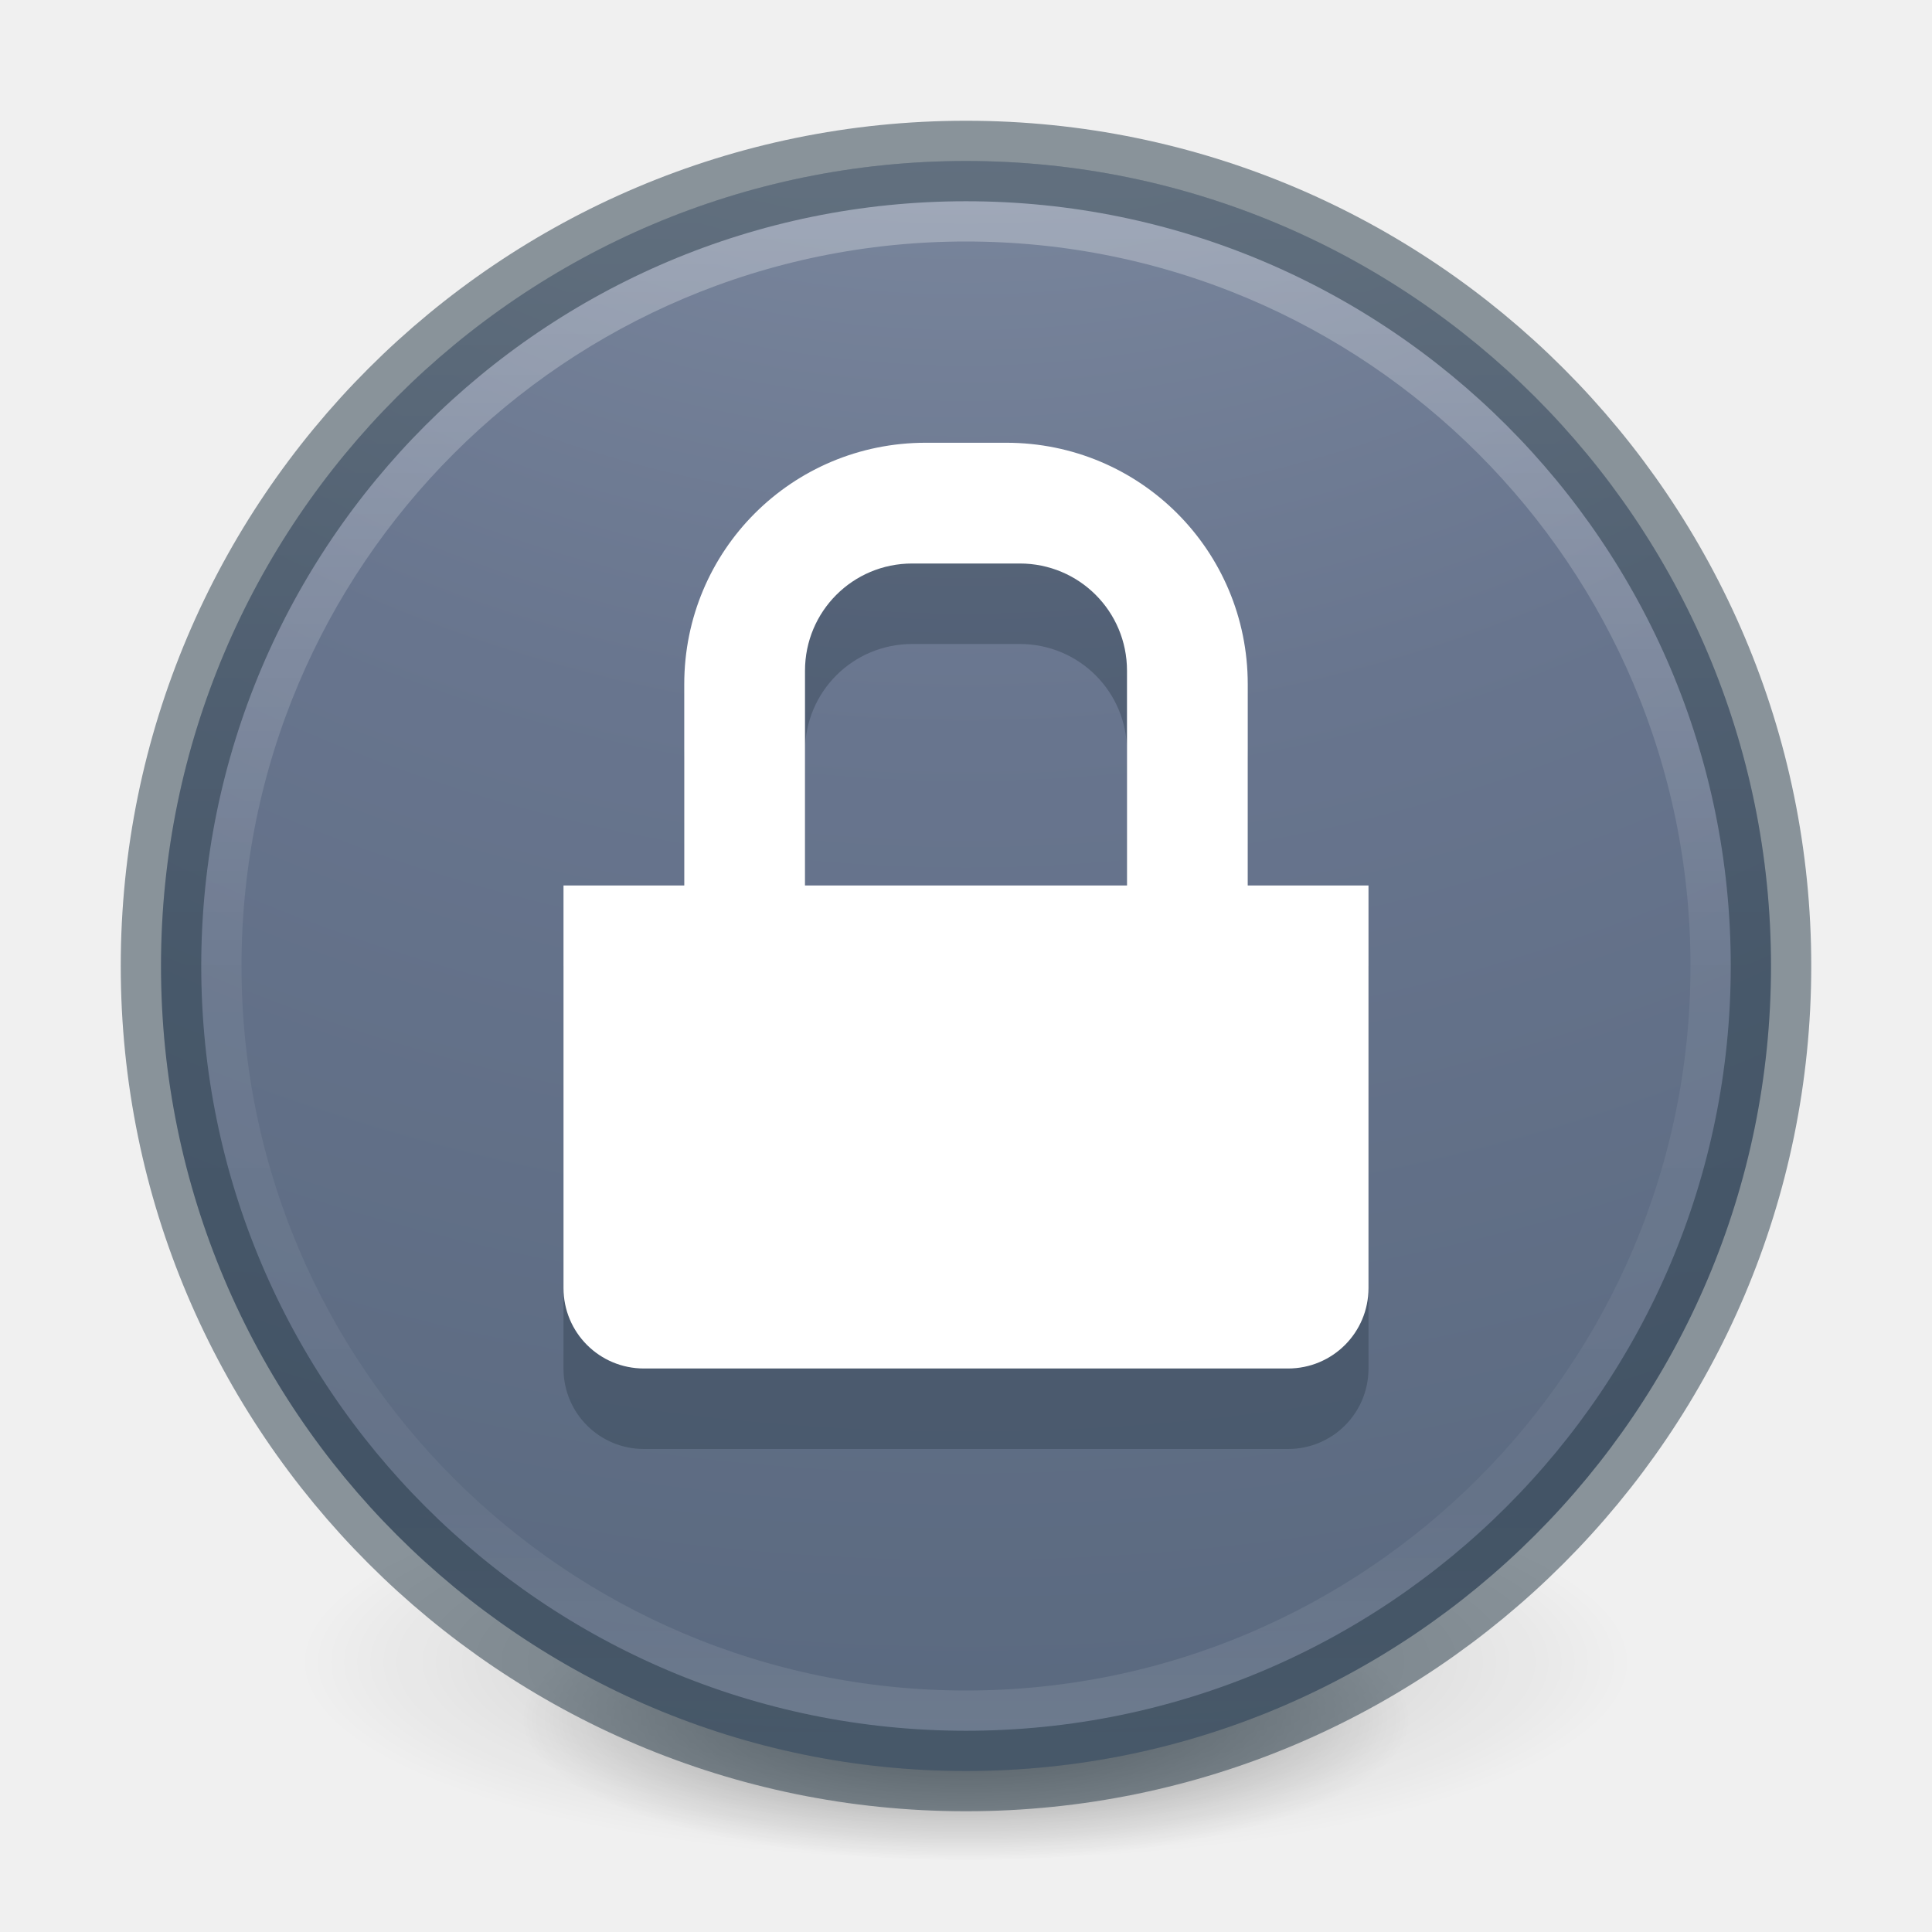
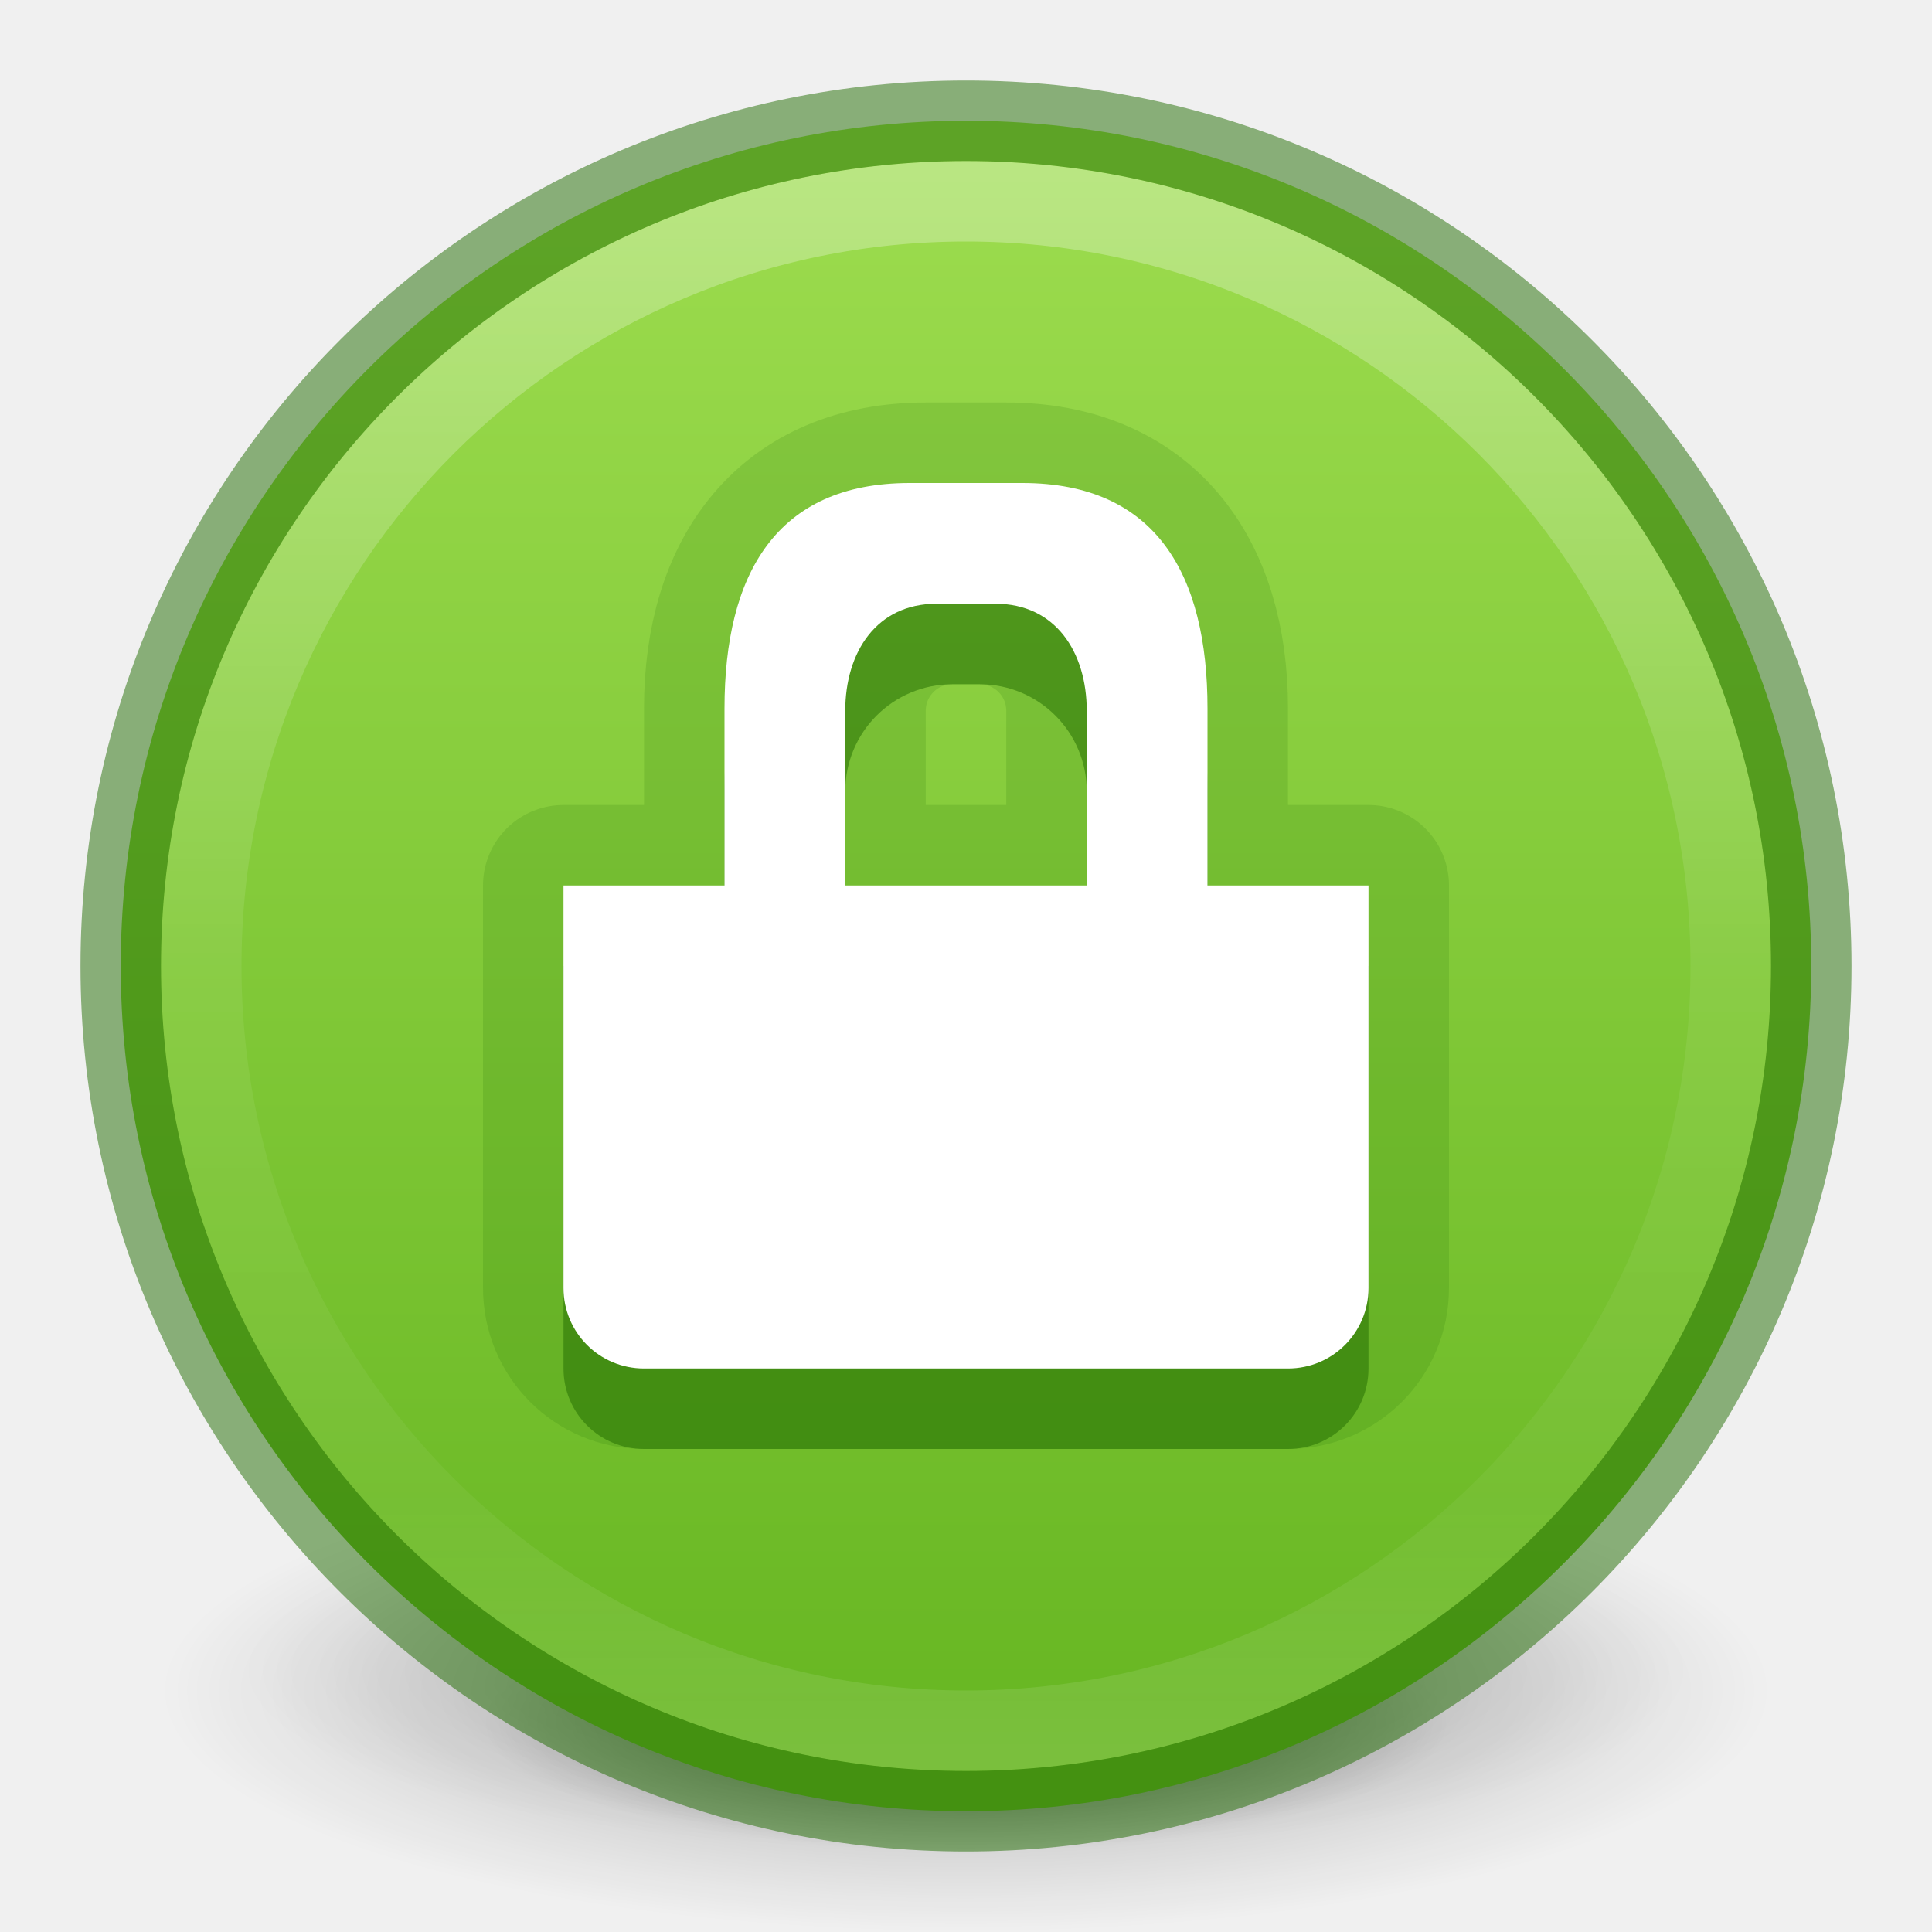
<svg xmlns="http://www.w3.org/2000/svg" xmlns:xlink="http://www.w3.org/1999/xlink" id="svg4031" height="24" width="24" version="1.1">
  <defs id="defs4033">
+     <linearGradient id="linearGradient930">
+       <stop style="stop-color:#9bdb4d;stop-opacity:1" offset="0" id="stop926" />
+       <stop style="stop-color:#68b723;stop-opacity:1" offset="1" id="stop928" />
+     </linearGradient>
    <linearGradient id="linearGradient4011-8">
      <stop id="stop4013-9" style="stop-color:#ffffff;stop-opacity:1" offset="0" />
      <stop id="stop4015-2" style="stop-color:#ffffff;stop-opacity:0.235" offset="0.508" />
      <stop id="stop4017-28" style="stop-color:#ffffff;stop-opacity:0.157" offset="0.835" />
      <stop id="stop4019-23" style="stop-color:#ffffff;stop-opacity:0.392" offset="1" />
    </linearGradient>
    <linearGradient y2="44.341" x2="71.204" y1="6.238" x1="71.204" gradientTransform="matrix(0.5135136,0,0,0.5135135,-24.83614,-1.021286)" gradientUnits="userSpaceOnUse" id="linearGradient3540" xlink:href="#linearGradient4011-8" />
-     <radialGradient cx="0.965" cy="8.45" r="20" fx="0.965" fy="8.45" id="radialGradient3092" xlink:href="#linearGradient2867-449-88-871-390-598-476-591-434-148-57-177-8-3-3-6-4-8-8-8-5" gradientUnits="userSpaceOnUse" gradientTransform="matrix(0,3.275863,-3.465473,-9.2088427e-8,41.2825,-11.16235)" />
-     <linearGradient id="linearGradient2867-449-88-871-390-598-476-591-434-148-57-177-8-3-3-6-4-8-8-8-5">
-       <stop id="stop3750-1-0-7-6-6-1-3-9-3" style="stop-color:#919caf;stop-opacity:1" offset="0" />
-       <stop id="stop3752-3-7-4-0-32-8-923-0-7" style="stop-color:#68758e;stop-opacity:1" offset="0.262" />
-       <stop id="stop3754-1-8-5-2-7-6-7-1-9" style="stop-color:#485a6c;stop-opacity:1" offset="0.705" />
-       <stop id="stop3756-1-6-2-6-6-1-96-6-0" style="stop-color:#444c5c;stop-opacity:1" offset="1" />
-     </linearGradient>
-     <radialGradient xlink:href="#linearGradient3820-7-2" id="radialGradient3300-8" gradientUnits="userSpaceOnUse" gradientTransform="matrix(0.3823536,7.5555777e-8,-1.8372241e-8,0.1115198,-5.925427,36.33585)" cx="99.189" cy="185.297" fx="99.189" fy="185.297" r="62.769" />
    <linearGradient id="linearGradient3820-7-2">
      <stop id="stop3822-2-6" style="stop-color:#000000;stop-opacity:1" offset="0" />
      <stop id="stop3824-1-2" style="stop-color:#000000;stop-opacity:0" offset="1" />
    </linearGradient>
-     <radialGradient xlink:href="#linearGradient3820-7-2" id="radialGradient4192-6" gradientUnits="userSpaceOnUse" gradientTransform="matrix(0.2549024,5.3967361e-8,-1.2248161e-8,0.07965545,6.716382,44.24067)" cx="99.189" cy="185.297" fx="99.189" fy="185.297" r="62.769" />
-     <linearGradient y2="44.341" x2="71.204" y1="6.238" x1="71.204" gradientTransform="matrix(1.054054,0,0,1.054054,-22.96588,-31.07318)" gradientUnits="userSpaceOnUse" id="linearGradient3540-3" xlink:href="#linearGradient4011-8" />
-     <radialGradient cx="0.965" cy="8.45" r="20" fx="0.965" fy="8.45" id="radialGradient3092-5" xlink:href="#linearGradient2867-449-88-871-390-598-476-591-434-148-57-177-8-3-3-6-4-8-8-8-5" gradientUnits="userSpaceOnUse" gradientTransform="matrix(0,6.715521,-7.10422,-1.8878129e-7,112.6742,-51.8281)" />
-     <radialGradient xlink:href="#linearGradient3820-7-2" id="radialGradient3300-8-2" gradientUnits="userSpaceOnUse" gradientTransform="matrix(0.3823536,7.5555777e-8,-1.8372241e-8,0.1115198,-5.925427,36.33585)" cx="99.189" cy="185.297" fx="99.189" fy="185.297" r="62.769" />
-     <radialGradient xlink:href="#linearGradient3820-7-2" id="radialGradient4192-6-9" gradientUnits="userSpaceOnUse" gradientTransform="matrix(0.2549024,5.3967361e-8,-1.2248161e-8,0.07965545,6.716382,44.24067)" cx="99.189" cy="185.297" fx="99.189" fy="185.297" r="62.769" />
+     <linearGradient xlink:href="#linearGradient930" id="linearGradient932" x1="10.86" y1="2.967" x2="10.86" y2="20.846" gradientUnits="userSpaceOnUse" gradientTransform="matrix(1.05,0,0,1.05,-0.6,-0.5999998)" />
+     <radialGradient r="62.769" fy="185.297" fx="99.189" cy="185.297" cx="99.189" gradientTransform="matrix(0.3823536,7.5555777e-8,-1.8372241e-8,0.1115198,-5.925427,36.33585)" gradientUnits="userSpaceOnUse" id="radialGradient3300-8-3" xlink:href="#linearGradient3820-7-2" />
+     <radialGradient r="62.769" fy="185.297" fx="99.189" cy="185.297" cx="99.189" gradientTransform="matrix(0.2549024,5.3967361e-8,-1.2248161e-8,0.07965545,6.716382,44.24067)" gradientUnits="userSpaceOnUse" id="radialGradient4192-6-6" xlink:href="#linearGradient3820-7-2" />
+     <radialGradient gradientTransform="matrix(0.9411765,0,0,0.2823525,-46.94118,19.69412)" gradientUnits="userSpaceOnUse" xlink:href="#linearGradient3820-7-2" id="radialGradient3120" fy="4.625" fx="62.625" r="10.625" cy="4.625" cx="62.625" />
  </defs>
-   <g id="g4198-4" transform="matrix(0.3455284,0,0,0.3529886,0.9430878,0.526946)" style="stroke-width:2.863">
-     <path d="m 56,57.002 a 24,6.999 0 1 1 -48,0 24,6.999 0 1 1 48,0 z" id="path3818-0-6" style="opacity:0.2;fill:url(#radialGradient3300-8);fill-opacity:1;stroke:none;stroke-width:2.863" />
-     <path style="opacity:0.4;fill:url(#radialGradient4192-6);fill-opacity:1;stroke:none;stroke-width:2.863" id="path4190-2" d="m 48,59.002 a 16,4.999 0 1 1 -32,0 16,4.999 0 1 1 32,0 z" />
+   <path d="m 22,21 c 0,1.657 -4.477,3 -10,3 -5.523,0 -10,-1.343 -10,-3 0,-1.657 4.477,-3 10,-3 5.523,0 10,1.343 10,3 z" id="path8836-1" style="display:inline;overflow:visible;visibility:visible;opacity:0.3;fill:url(#radialGradient3120);fill-opacity:1;fill-rule:evenodd;stroke:none;stroke-width:1;marker:none" />
+   <g style="stroke-width:2.88" transform="matrix(0.375,0,0,0.3214272,5.8125e-7,2.428069)" id="g4198-4">
+     <path style="opacity:0.2;fill:url(#radialGradient3300-8-3);fill-opacity:1;stroke:none;stroke-width:2.88" id="path3818-0-6" d="m 56,57.002 a 24,6.999 0 1 1 -48,0 24,6.999 0 1 1 48,0 z" />
+     <path d="m 48,59.002 a 16,4.999 0 1 1 -32,0 16,4.999 0 1 1 32,0 z" id="path4190-2" style="opacity:0.4;fill:url(#radialGradient4192-6-6);fill-opacity:1;stroke:none;stroke-width:2.88" />
  </g>
-   <path style="color:#000000;display:inline;overflow:visible;visibility:visible;fill:url(#radialGradient3092);fill-opacity:1;fill-rule:nonzero;stroke:none;stroke-width:1;marker:none;enable-background:accumulate" id="path2555-3" d="M 12,2 C 6.482,2 2,6.482 2,12 2,17.518 6.482,22 12,22 17.518,22 22,17.518 22,12 22,6.482 17.518,2 12,2 Z" />
+   <path style="color:#000000;display:inline;overflow:visible;visibility:visible;fill:url(#linearGradient932);fill-opacity:1;fill-rule:nonzero;stroke:none;stroke-width:1;marker:none;enable-background:accumulate" id="path2555-3" d="M 12,1.5 C 6.206,1.5 1.5,6.206 1.5,12 1.5,17.794 6.206,22.5 12,22.5 17.794,22.5 22.5,17.794 22.5,12 22.5,6.206 17.794,1.5 12,1.5 Z" />
  <path style="color:#000000;display:inline;overflow:visible;visibility:visible;opacity:0.3;fill:none;stroke:url(#linearGradient3540);stroke-width:1;stroke-linecap:round;stroke-linejoin:round;stroke-miterlimit:4;stroke-dasharray:none;stroke-dashoffset:0;stroke-opacity:1;marker:none;enable-background:accumulate" id="path8655-4" d="m 21.5,12 c 0,5.247 -4.254,9.5 -9.5,9.5 -5.247,0 -9.5,-4.254 -9.5,-9.5 0,-5.247 4.253,-9.5 9.5,-9.5 5.246,0 9.5,4.253 9.5,9.5 z" />
-   <path style="color:#000000;clip-rule:nonzero;display:inline;overflow:visible;visibility:visible;opacity:0.5;isolation:auto;mix-blend-mode:normal;color-interpolation:sRGB;color-interpolation-filters:linearRGB;solid-color:#000000;solid-opacity:1;fill:none;fill-opacity:1;fill-rule:nonzero;stroke:#223544;stroke-width:1;stroke-linecap:round;stroke-linejoin:round;stroke-miterlimit:4;stroke-dasharray:none;stroke-dashoffset:0;stroke-opacity:1;marker:none;color-rendering:auto;image-rendering:auto;shape-rendering:auto;text-rendering:auto;enable-background:accumulate" id="path2555-6-0" d="M 12,2 C 6.482,2 2,6.482 2,12 c 0,5.518 4.482,10 10,10 5.518,0 10,-4.482 10,-10 C 22,6.482 17.518,2 12,2 Z" />
-   <path style="color:#000000;clip-rule:nonzero;display:inline;overflow:visible;visibility:visible;opacity:0.3;isolation:auto;mix-blend-mode:normal;color-interpolation:sRGB;color-interpolation-filters:linearRGB;solid-color:#000000;solid-opacity:1;fill:#1c2c38;fill-opacity:1;fill-rule:nonzero;stroke:none;stroke-width:1;stroke-linecap:round;stroke-linejoin:round;stroke-miterlimit:4;stroke-dasharray:none;stroke-dashoffset:0;stroke-opacity:1;marker:none;color-rendering:auto;image-rendering:auto;shape-rendering:auto;text-rendering:auto;enable-background:accumulate" d="m 11.5,6.5 c -1.662,0 -3,1.338 -3,3 V 11 H 10 V 9.332 C 10,8.594 10.594,8 11.332,8 h 1.336 C 13.406,8 14,8.594 14,9.332 V 11 h 1.5 V 9.5 c 0,-1.662 -1.338,-3 -3,-3 z M 7,12 v 5 c 0,0.554 0.446,1 1,1 h 8 c 0.554,0 1,-0.446 1,-1 v -5 z" id="path955" />
-   <path style="color:#000000;clip-rule:nonzero;display:inline;overflow:visible;visibility:visible;isolation:auto;mix-blend-mode:normal;color-interpolation:sRGB;color-interpolation-filters:linearRGB;solid-color:#000000;solid-opacity:1;fill:#ffffff;fill-opacity:1;fill-rule:nonzero;stroke:none;stroke-width:1;stroke-linecap:round;stroke-linejoin:round;stroke-miterlimit:4;stroke-dasharray:none;stroke-dashoffset:0;stroke-opacity:1;marker:none;color-rendering:auto;image-rendering:auto;shape-rendering:auto;text-rendering:auto;enable-background:accumulate" d="m 11.5,5.5 c -1.662,0 -3,1.338 -3,3 V 11 H 10 V 8.332 C 10,7.594 10.594,7 11.332,7 h 1.336 C 13.406,7 14,7.594 14,8.332 V 11 h 1.5 V 8.5 c 0,-1.662 -1.338,-3 -3,-3 z M 7,11 v 5 c 0,0.554 0.446,1 1,1 h 8 c 0.554,0 1,-0.446 1,-1 v -5 z" id="rect4382-7" />
+   <path style="color:#000000;clip-rule:nonzero;display:inline;overflow:visible;visibility:visible;opacity:0.5;isolation:auto;mix-blend-mode:normal;color-interpolation:sRGB;color-interpolation-filters:linearRGB;solid-color:#000000;solid-opacity:1;fill:none;fill-opacity:1;fill-rule:nonzero;stroke:#206b00;stroke-width:1;stroke-linecap:round;stroke-linejoin:round;stroke-miterlimit:4;stroke-dasharray:none;stroke-dashoffset:0;stroke-opacity:1;marker:none;color-rendering:auto;image-rendering:auto;shape-rendering:auto;text-rendering:auto;enable-background:accumulate" id="path2555-6-0" d="M 12,1.5 C 6.206,1.5 1.5,6.206 1.5,12 1.5,17.794 6.206,22.5 12,22.5 17.794,22.5 22.5,17.794 22.5,12 22.5,6.206 17.794,1.5 12,1.5 Z" />
+   <path style="color:#000000;clip-rule:nonzero;display:inline;overflow:visible;visibility:visible;isolation:auto;mix-blend-mode:normal;color-interpolation:sRGB;color-interpolation-filters:linearRGB;solid-color:#000000;solid-opacity:1;fill:none;fill-opacity:1;fill-rule:nonzero;stroke:#206b00;stroke-width:2;stroke-linecap:round;stroke-linejoin:round;stroke-miterlimit:4;stroke-dasharray:none;stroke-dashoffset:0;stroke-opacity:0.15;marker:none;color-rendering:auto;image-rendering:auto;shape-rendering:auto;text-rendering:auto;enable-background:accumulate" d="M 11.5,6 C 9.838,6 9,7.138 9,8.8 V 11 h 1.5 V 8.832 c 0,-0.738 0.594,-1.332 1.332,-1.332 h 0.336 c 0.738,0 1.332,0.594 1.332,1.332 V 11 H 15 V 8.8 C 15,7.138 14.162,6 12.5,6 Z M 7,11 v 5 c 0,0.554 0.446,1 1,1 h 8 c 0.554,0 1,-0.446 1,-1 v -5 z" id="path1754" />
+   <path style="color:#000000;clip-rule:nonzero;display:inline;overflow:visible;visibility:visible;isolation:auto;mix-blend-mode:normal;color-interpolation:sRGB;color-interpolation-filters:linearRGB;solid-color:#000000;solid-opacity:1;fill:#206b00;fill-opacity:0.5;fill-rule:nonzero;stroke:none;stroke-width:1;stroke-linecap:round;stroke-linejoin:round;stroke-miterlimit:4;stroke-dasharray:none;stroke-dashoffset:0;stroke-opacity:1;marker:none;color-rendering:auto;image-rendering:auto;shape-rendering:auto;text-rendering:auto;enable-background:accumulate" d="M 11.5,7 C 9.838,7 9,8.138 9,9.8 V 12 h 1.5 V 9.832 c 0,-0.738 0.594,-1.332 1.332,-1.332 h 0.336 c 0.738,0 1.332,0.594 1.332,1.332 V 12 H 15 V 9.8 C 15,8.138 14.162,7 12.5,7 Z M 7,12 v 5 c 0,0.554 0.446,1 1,1 h 8 c 0.554,0 1,-0.446 1,-1 v -5 z" id="path995" />
+   <path style="color:#000000;clip-rule:nonzero;display:inline;overflow:visible;visibility:visible;isolation:auto;mix-blend-mode:normal;color-interpolation:sRGB;color-interpolation-filters:linearRGB;solid-color:#000000;solid-opacity:1;fill:#ffffff;fill-opacity:1;fill-rule:nonzero;stroke:none;stroke-width:1;stroke-linecap:round;stroke-linejoin:round;stroke-miterlimit:4;stroke-dasharray:none;stroke-dashoffset:0;stroke-opacity:1;marker:none;color-rendering:auto;image-rendering:auto;shape-rendering:auto;text-rendering:auto;enable-background:accumulate" d="M 11.3,6 C 9.638,6 9,7.138 9,8.8 V 11 h 1.5 V 8.832 c 0,-0.738 0.394,-1.332 1.132,-1.332 h 0.736 c 0.738,0 1.132,0.594 1.132,1.332 V 11 H 15 V 8.8 C 15,7.138 14.362,6 12.7,6 Z M 7,11 v 5 c 0,0.554 0.446,1 1,1 h 8 c 0.554,0 1,-0.446 1,-1 v -5 z" id="rect4382-7" />
</svg>
